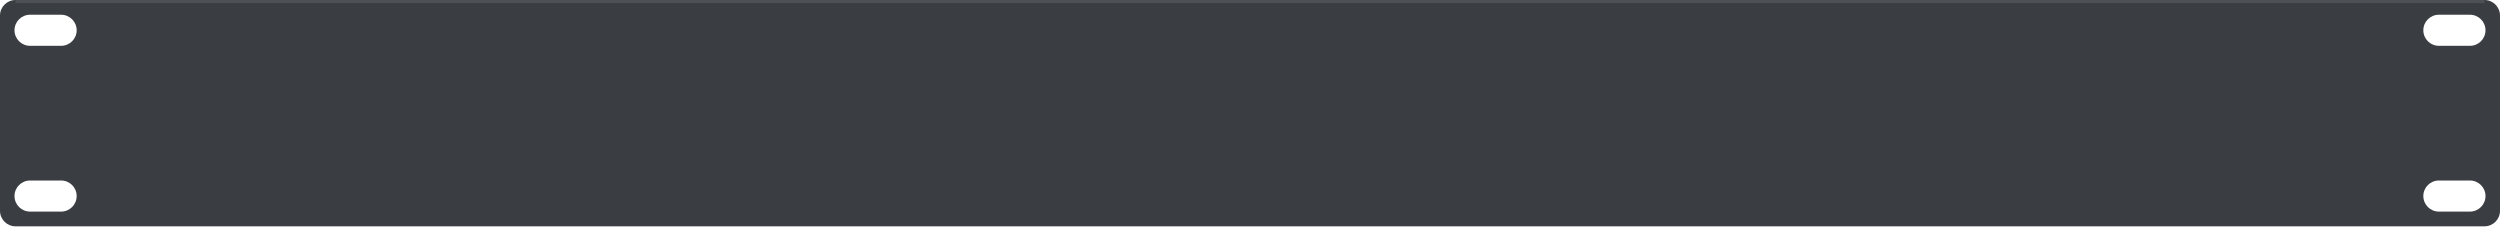
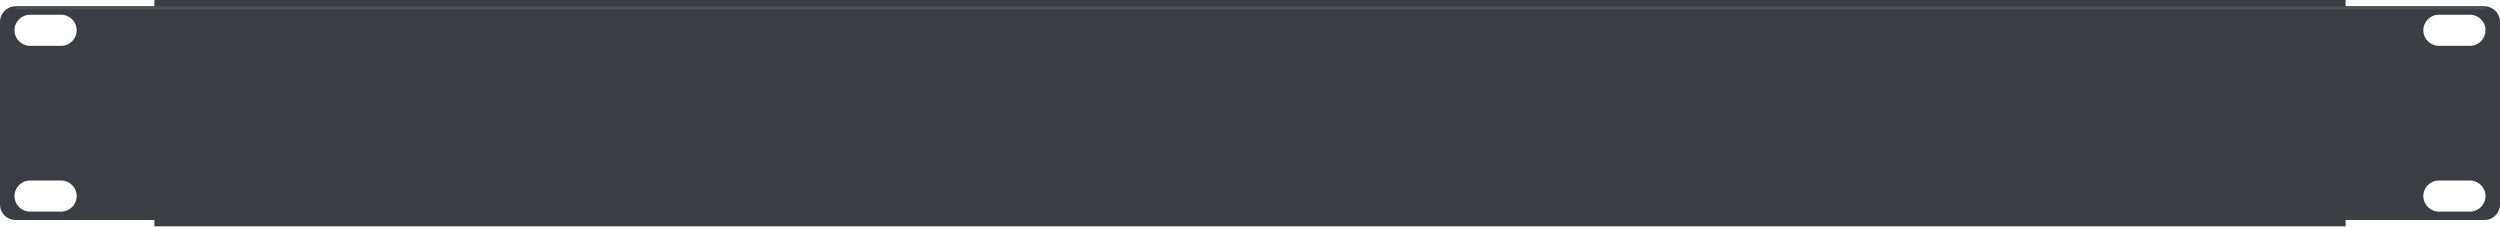
<svg xmlns="http://www.w3.org/2000/svg" width="482.6mm" height="43.69mm" viewBox="0 0 482.6 43.69">
-   <path id="floor" fill="#3a3d41" data-fill-from="finish" fill-rule="evenodd" d="     M3,0 H479.6 A3,3 0 0 1 482.6,3 V40.69 A3,3 0 0 1 479.6,43.69 H3 A3,3 0 0 1 0,40.69 V3 A3,3 0 0 1 3,0 Z     M5.8,2.845 H11.8 A3,3 0 0 1 11.8,8.845 H5.8 A3,3 0 0 1 5.8,2.845 Z     M5.8,34.845 H11.8 A3,3 0 0 1 11.8,40.845 H5.8 A3,3 0 0 1 5.8,34.845 Z     M470.8,2.845 H476.8 A3,3 0 0 1 476.8,8.845 H470.8 A3,3 0 0 1 470.8,2.845 Z     M470.8,34.845 H476.8 A3,3 0 0 1 476.8,40.845 H470.8 A3,3 0 0 1 470.8,34.845 Z" />
-   <rect x="3" y="0" width="476.6" height="0.6" fill="#4d5156" />
+   <rect id="strip" x="29.8" y="0" width="423" height="43.69" fill="#3a3d41" data-fill-from="finish" />
+   <path id="floor" fill="#3a3d41" data-fill-from="finish" fill-rule="evenodd" d="     M3,1.215 H479.6 A3,3 0 0 1 482.6,4.215 V39.475 A3,3 0 0 1 479.6,42.475 H3 A3,3 0 0 1 0,39.475 V4.215 A3,3 0 0 1 3,1.215 Z     M5.8,2.845 H11.8 A3,3 0 0 1 11.8,8.845 H5.8 A3,3 0 0 1 5.8,2.845 Z     M5.8,34.845 H11.8 A3,3 0 0 1 11.8,40.845 H5.8 A3,3 0 0 1 5.8,34.845 Z     M470.8,2.845 H476.8 A3,3 0 0 1 476.8,8.845 H470.8 A3,3 0 0 1 470.8,2.845 Z     M470.8,34.845 H476.8 A3,3 0 0 1 476.8,40.845 H470.8 A3,3 0 0 1 470.8,34.845 Z" />
+   <rect x="3" y="1.215" width="476.6" height="0.6" fill="#4d5156" />
</svg>
